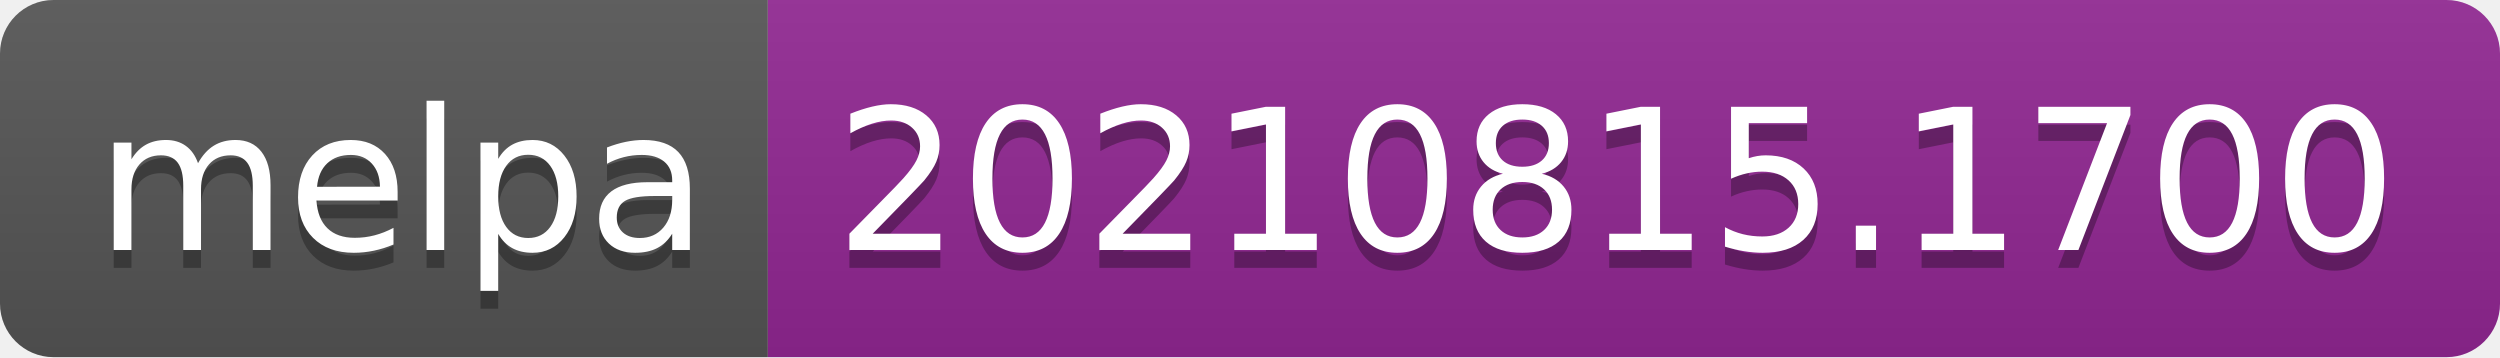
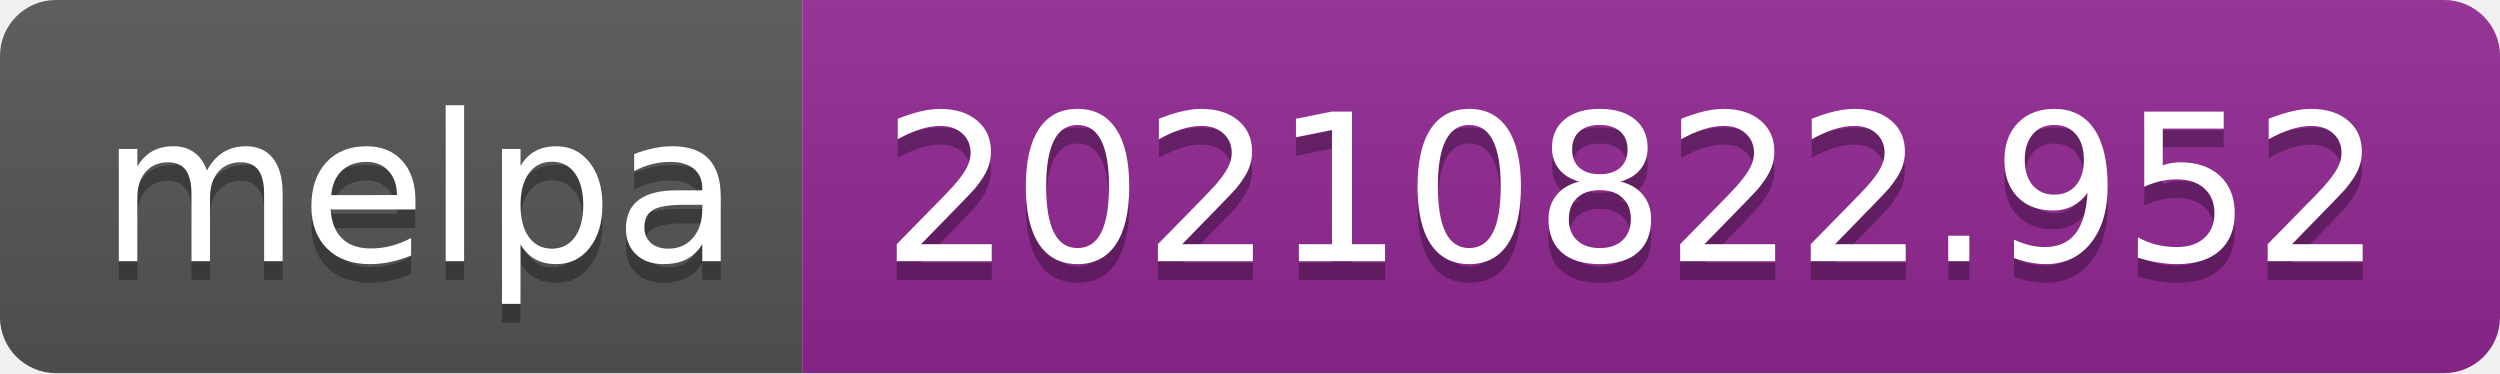
- <svg xmlns="http://www.w3.org/2000/svg" width="140" height="20" role="img" aria-label="melpa: 20210815.1700">
+ <svg xmlns="http://www.w3.org/2000/svg" width="134" height="20" role="img" aria-label="melpa: 20210822.952">
  <linearGradient id="s" x2="0" y2="100%">
    <stop offset="0" stop-color="#bbb" stop-opacity=".1" />
    <stop offset="1" stop-opacity=".1" />
  </linearGradient>
  <clipPath id="r">
-     <rect width="140" height="20" rx="3" fill="#fff" />
+     <rect width="134" height="20" rx="3" fill="#fff" />
  </clipPath>
  <g clip-path="url(#r)">
    <rect width="43" height="20" fill="#555" />
-     <rect x="43" width="97" height="20" fill="#922793" />
-     <rect width="140" height="20" fill="url(#s)" />
+     <rect x="43" width="91" height="20" fill="#922793" />
+     <rect width="134" height="20" fill="url(#s)" />
  </g>
  <g fill="#fff" text-anchor="middle" font-family="Verdana,Geneva,DejaVu Sans,sans-serif" text-rendering="geometricPrecision" font-size="110">
    <text aria-hidden="true" x="225" y="150" fill="#010101" fill-opacity=".3" transform="scale(.1)" textLength="330">melpa</text>
    <text x="225" y="140" transform="scale(.1)" fill="#fff" textLength="330">melpa</text>
-     <text aria-hidden="true" x="905" y="150" fill="#010101" fill-opacity=".3" transform="scale(.1)" textLength="870">20210815.1700</text>
-     <text x="905" y="140" transform="scale(.1)" fill="#fff" textLength="870">20210815.1700</text>
+     <text aria-hidden="true" x="875" y="150" fill="#010101" fill-opacity=".3" transform="scale(.1)" textLength="810">20210822.952</text>
+     <text x="875" y="140" transform="scale(.1)" fill="#fff" textLength="810">20210822.952</text>
  </g>
</svg>
